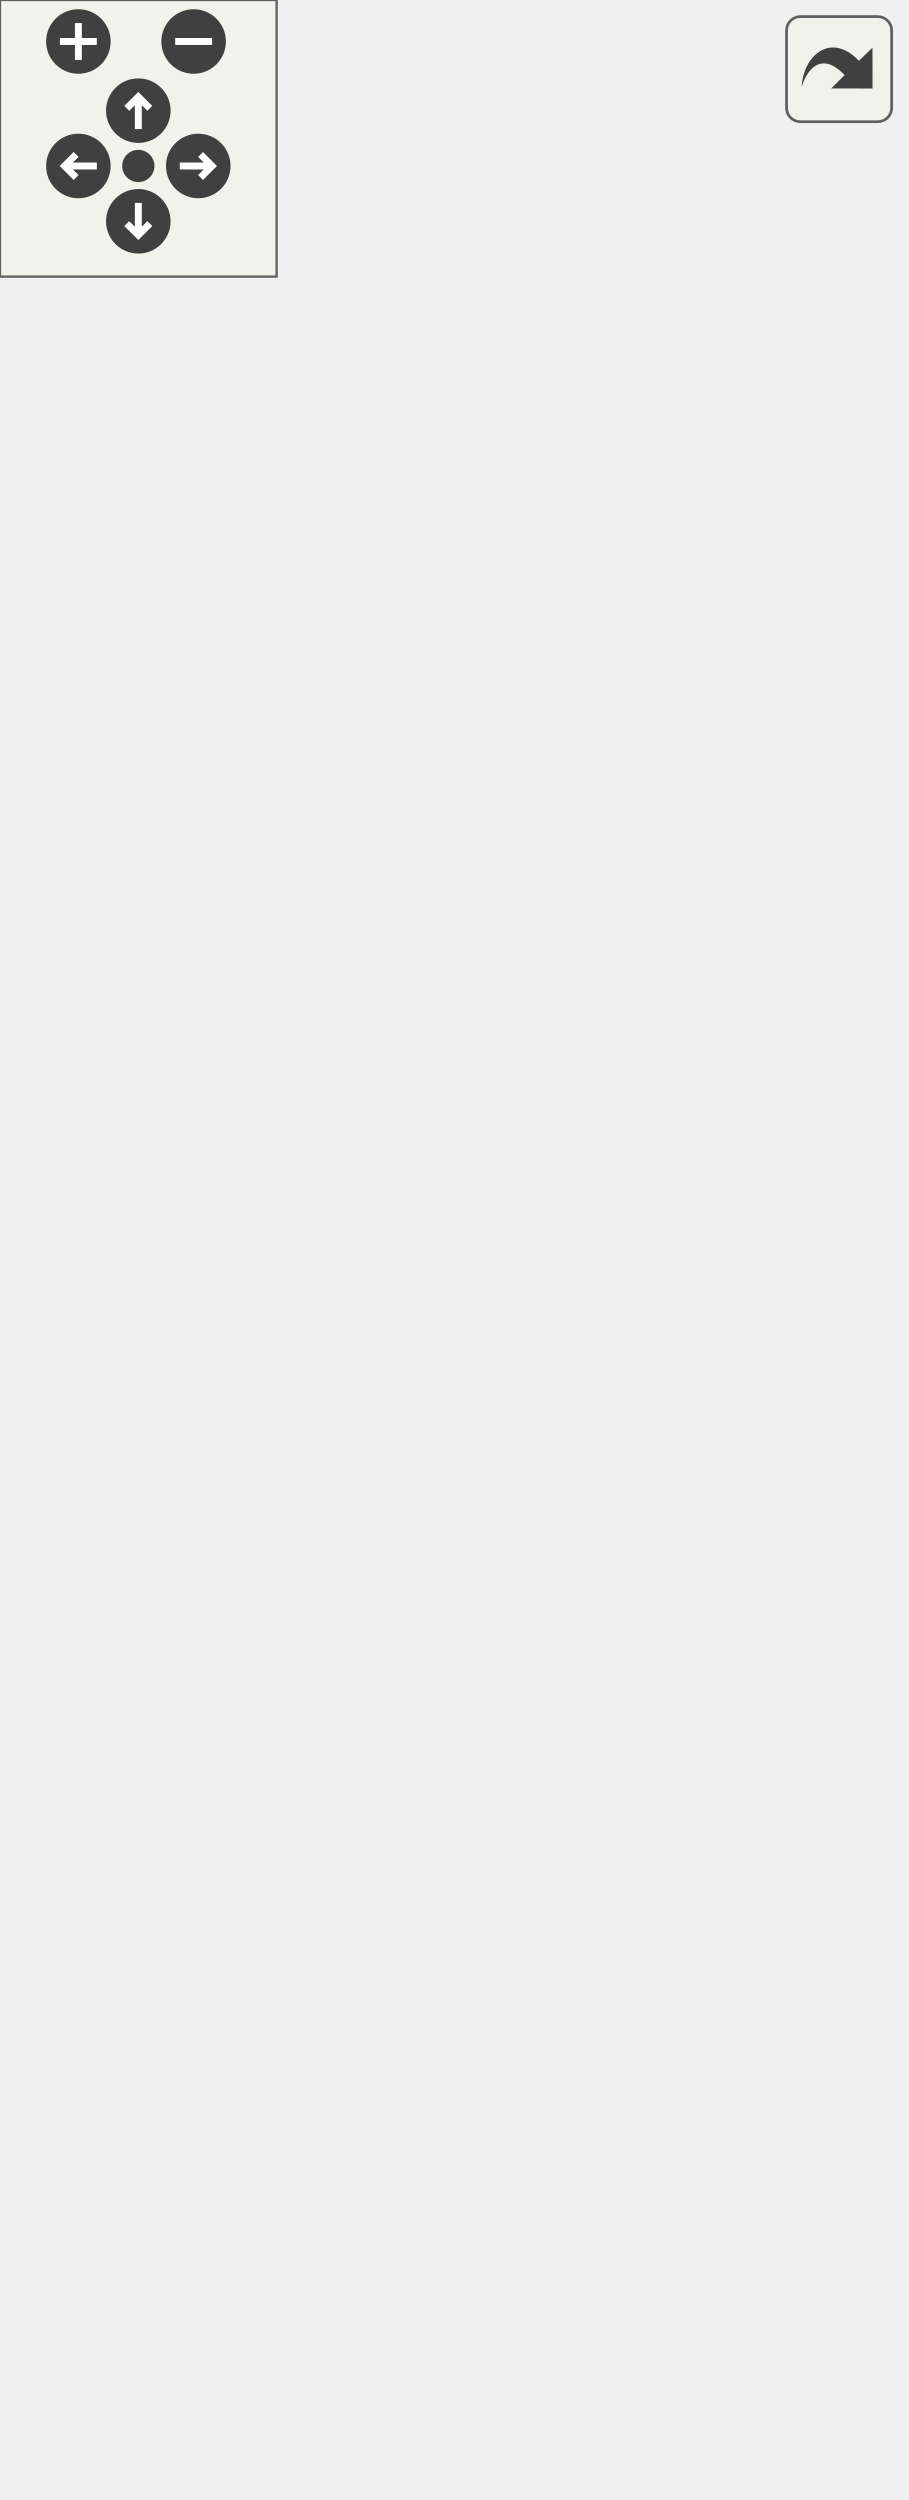
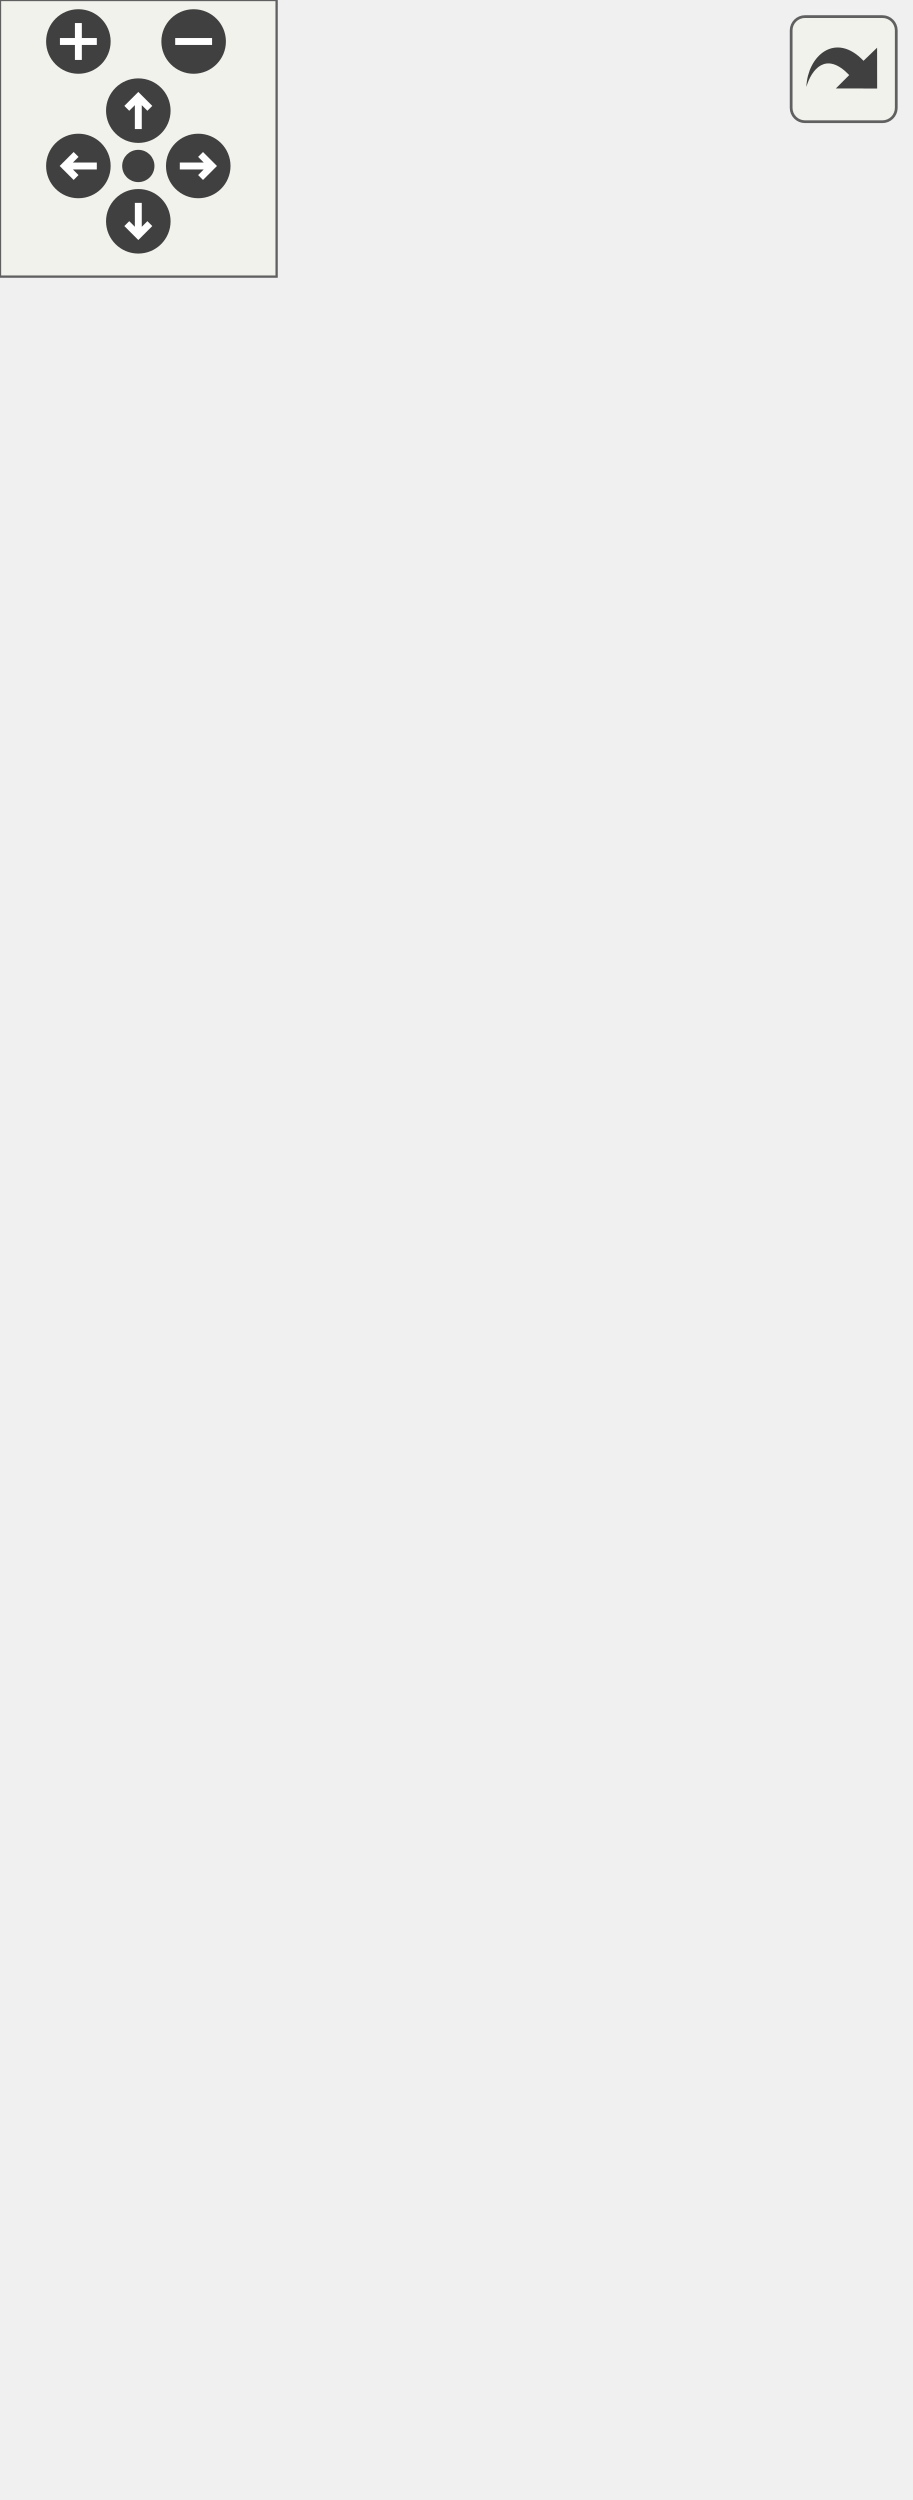
<svg xmlns="http://www.w3.org/2000/svg" xmlns:xlink="http://www.w3.org/1999/xlink" id="main" version="1.1" xml:space="preserve">
  <style type="text/css">
.edge:hover path { stroke: red; }
.edge:hover polygon { stroke: red; fill: red; }
</style>
  <defs>
    <circle id="rim" cx="0" cy="0" r="7" />
    <circle id="rim2" cx="0" cy="0" r="3.5" />
    <g id="zoomPlus">
      <use xlink:href="#rim" fill="#404040">
        <set attributeName="fill" to="#808080" begin="zoomplus.mouseover" end="zoomplus.mouseout" />
      </use>
      <path d="M-4,0h8M0,-4v8" fill="none" stroke="white" stroke-width="1.5" pointer-events="none" />
    </g>
    <g id="zoomMin">
      <use xlink:href="#rim" fill="#404040">
        <set attributeName="fill" to="#808080" begin="zoomminus.mouseover" end="zoomminus.mouseout" />
      </use>
      <path d="M-4,0h8" fill="none" stroke="white" stroke-width="1.5" pointer-events="none" />
    </g>
    <g id="dirArrow">
      <path fill="none" stroke="white" stroke-width="1.5" d="M0,-3.0v7 M-2.5,-0.5L0,-3.0L2.5,-0.5" />
    </g>
    <g id="resetDef">
      <use xlink:href="#rim2" fill="#404040">
        <set attributeName="fill" to="#808080" begin="reset.mouseover" end="reset.mouseout" />
      </use>
    </g>
  </defs>
  <svg id="graph" class="graph">
    <g id="viewport">
      <g id="node1" class="node">
        <g id="a_node1">
          <a xlink:title="Interaction logic for TextBoxWithCompletionOptions.xaml">
-             <polygon fill="#bfbfbf" stroke="black" points="0,-0.5 0,-387.5 196,-387.5 196,-0.5 0,-0.5" />
+             <polygon fill="#bfbfbf" stroke="black" points="0,-0.5 0,-387.5 197,-387.5 197,-0.5 0,-0.5" />
            <text text-anchor="start" x="8" y="-375.5" font-family="Helvetica,sans-Serif" font-size="10.00">VolumeControl.WPF.Controls.</text>
-             <text text-anchor="middle" x="98" y="-364.5" font-family="Helvetica,sans-Serif" font-size="10.00">TextBoxWithCompletionOptions</text>
-             <polyline fill="none" stroke="black" points="0,-357.5 196,-357.5 " />
+             <text text-anchor="middle" x="98.5" y="-364.5" font-family="Helvetica,sans-Serif" font-size="10.00">TextBoxWithCompletionOptions</text>
+             <polyline fill="none" stroke="black" points="0,-357.5 197,-357.5 " />
            <text text-anchor="start" x="8" y="-345.5" font-family="Helvetica,sans-Serif" font-size="10.00">+ SuggestionClickedEvent</text>
            <text text-anchor="start" x="8" y="-334.5" font-family="Helvetica,sans-Serif" font-size="10.00">+ CommittedTextEvent</text>
            <text text-anchor="start" x="8" y="-323.5" font-family="Helvetica,sans-Serif" font-size="10.00">+ BackPressedEvent</text>
            <text text-anchor="start" x="8" y="-312.5" font-family="Helvetica,sans-Serif" font-size="10.00">+ CompletionOptionsSourceProperty</text>
            <text text-anchor="start" x="8" y="-301.5" font-family="Helvetica,sans-Serif" font-size="10.00">+ TextProperty</text>
            <text text-anchor="start" x="8" y="-290.5" font-family="Helvetica,sans-Serif" font-size="10.00">+ StringComparisonProperty</text>
-             <text text-anchor="start" x="8" y="-279.5" font-family="Helvetica,sans-Serif" font-size="10.00">+ BackPressedRequiredModifiers</text>
-             <text text-anchor="start" x="8" y="-268.5" font-family="Helvetica,sans-Serif" font-size="10.00">Property</text>
+             <text text-anchor="start" x="8" y="-279.5" font-family="Helvetica,sans-Serif" font-size="10.00">+ BackPressedRequiredModifier</text>
+             <text text-anchor="start" x="8" y="-268.5" font-family="Helvetica,sans-Serif" font-size="10.00">KeysProperty</text>
            <text text-anchor="start" x="8" y="-257.5" font-family="Helvetica,sans-Serif" font-size="10.00">+ TextBoxSelectionBrushProperty</text>
            <text text-anchor="start" x="8" y="-246.5" font-family="Helvetica,sans-Serif" font-size="10.00">+ TextBoxPaddingProperty</text>
            <text text-anchor="start" x="8" y="-235.5" font-family="Helvetica,sans-Serif" font-size="10.00">+ TextBoxBorderThicknessProperty</text>
            <text text-anchor="start" x="8" y="-224.5" font-family="Helvetica,sans-Serif" font-size="10.00">+ TextBoxBorderBrushProperty</text>
            <text text-anchor="start" x="8" y="-213.5" font-family="Helvetica,sans-Serif" font-size="10.00">+ TextBoxForegroundProperty</text>
            <text text-anchor="start" x="8" y="-202.5" font-family="Helvetica,sans-Serif" font-size="10.00">+ TextBoxBackgroundProperty</text>
            <text text-anchor="start" x="8" y="-191.5" font-family="Helvetica,sans-Serif" font-size="10.00">+ SuggestionClicked</text>
            <text text-anchor="start" x="8" y="-180.5" font-family="Helvetica,sans-Serif" font-size="10.00">+ CommittedText</text>
            <text text-anchor="start" x="8" y="-169.5" font-family="Helvetica,sans-Serif" font-size="10.00">+ BackPressed</text>
            <text text-anchor="start" x="8" y="-158.5" font-family="Helvetica,sans-Serif" font-size="10.00">+ FilteredItemsSource</text>
            <text text-anchor="start" x="8" y="-147.5" font-family="Helvetica,sans-Serif" font-size="10.00">+ CompletionOptionsSource</text>
            <text text-anchor="start" x="8" y="-136.5" font-family="Helvetica,sans-Serif" font-size="10.00">+ Text</text>
            <text text-anchor="start" x="8" y="-125.5" font-family="Helvetica,sans-Serif" font-size="10.00">+ StringComparison</text>
-             <text text-anchor="start" x="8" y="-114.5" font-family="Helvetica,sans-Serif" font-size="10.00">+ BackPressedRequiredModifiers</text>
+             <text text-anchor="start" x="8" y="-114.5" font-family="Helvetica,sans-Serif" font-size="10.00">+ BackPressedRequiredModifierKeys</text>
            <text text-anchor="start" x="8" y="-103.5" font-family="Helvetica,sans-Serif" font-size="10.00">+ TextBoxSelectionBrush</text>
            <text text-anchor="start" x="8" y="-92.5" font-family="Helvetica,sans-Serif" font-size="10.00">+ TextBoxPadding</text>
            <text text-anchor="start" x="8" y="-81.5" font-family="Helvetica,sans-Serif" font-size="10.00">+ TextBoxBorderThickness</text>
            <text text-anchor="start" x="8" y="-70.5" font-family="Helvetica,sans-Serif" font-size="10.00">+ TextBoxBorderBrush</text>
            <text text-anchor="start" x="8" y="-59.5" font-family="Helvetica,sans-Serif" font-size="10.00">+ TextBoxForeground</text>
            <text text-anchor="start" x="8" y="-48.5" font-family="Helvetica,sans-Serif" font-size="10.00">+ TextBoxBackground</text>
-             <polyline fill="none" stroke="black" points="0,-41.5 196,-41.5 " />
+             <polyline fill="none" stroke="black" points="0,-41.5 197,-41.5 " />
            <text text-anchor="start" x="8" y="-29.5" font-family="Helvetica,sans-Serif" font-size="10.00">+ TextBoxWithCompletionOptions()</text>
            <text text-anchor="start" x="8" y="-18.5" font-family="Helvetica,sans-Serif" font-size="10.00">+ SuggestionClickedEventHandler()</text>
            <text text-anchor="start" x="8" y="-7.5" font-family="Helvetica,sans-Serif" font-size="10.00">+ CommittedTextEventHandler()</text>
          </a>
        </g>
      </g>
      <g id="node2" class="node">
        <g id="a_node2">
          <a xlink:title=" ">
-             <polygon fill="none" stroke="#bfbfbf" points="61,-424.5 61,-481.5 135,-481.5 135,-424.5 61,-424.5" />
-             <text text-anchor="middle" x="98" y="-469.5" font-family="Helvetica,sans-Serif" font-size="10.00">UserControl</text>
-             <polyline fill="none" stroke="#bfbfbf" points="61,-462.5 135,-462.5 " />
-             <text text-anchor="middle" x="98" y="-450.5" font-family="Helvetica,sans-Serif" font-size="10.00"> </text>
-             <polyline fill="none" stroke="#bfbfbf" points="61,-443.5 135,-443.5 " />
-             <text text-anchor="middle" x="98" y="-431.5" font-family="Helvetica,sans-Serif" font-size="10.00"> </text>
+             <polygon fill="none" stroke="#bfbfbf" points="61.5,-424.5 61.5,-481.5 135.5,-481.5 135.5,-424.5 61.5,-424.5" />
+             <text text-anchor="middle" x="98.5" y="-469.5" font-family="Helvetica,sans-Serif" font-size="10.00">UserControl</text>
+             <polyline fill="none" stroke="#bfbfbf" points="61.5,-462.5 135.5,-462.5 " />
+             <text text-anchor="middle" x="98.5" y="-450.5" font-family="Helvetica,sans-Serif" font-size="10.00"> </text>
+             <polyline fill="none" stroke="#bfbfbf" points="61.5,-443.5 135.5,-443.5 " />
+             <text text-anchor="middle" x="98.5" y="-431.5" font-family="Helvetica,sans-Serif" font-size="10.00"> </text>
          </a>
        </g>
      </g>
      <g id="edge1" class="edge">
-         <path fill="none" stroke="midnightblue" d="M98,-414.46C98,-406.38 98,-397.31 98,-387.58" />
-         <polygon fill="none" stroke="midnightblue" points="94.5,-414.5 98,-424.5 101.5,-414.5 94.5,-414.5" />
+         <path fill="none" stroke="midnightblue" d="M98.5,-414.46C98.5,-406.38 98.5,-397.31 98.5,-387.58" />
+         <polygon fill="none" stroke="midnightblue" points="95,-414.5 98.5,-424.5 102,-414.5 95,-414.5" />
      </g>
    </g>
  </svg>
  <g id="navigator" transform="translate(0 0)" fill="#404254">
    <rect fill="#f2f5e9" fill-opacity="0.5" stroke="#606060" stroke-width=".5" x="0" y="0" width="60" height="60" />
    <use id="zoomplus" xlink:href="#zoomPlus" x="17" y="9" />
    <use id="zoomminus" xlink:href="#zoomMin" x="42" y="9" />
    <use id="reset" xlink:href="#resetDef" x="30" y="36" />
    <g id="arrowUp" xlink:href="#dirArrow" transform="translate(30 24)">
      <use xlink:href="#rim" fill="#404040">
        <set attributeName="fill" to="#808080" begin="arrowUp.mouseover" end="arrowUp.mouseout" />
      </use>
      <path fill="none" stroke="white" stroke-width="1.5" d="M0,-3.0v7 M-2.5,-0.5L0,-3.0L2.5,-0.5" />
    </g>
    <g id="arrowRight" xlink:href="#dirArrow" transform="rotate(90) translate(36 -43)">
      <use xlink:href="#rim" fill="#404040">
        <set attributeName="fill" to="#808080" begin="arrowRight.mouseover" end="arrowRight.mouseout" />
      </use>
      <path fill="none" stroke="white" stroke-width="1.5" d="M0,-3.0v7 M-2.5,-0.5L0,-3.0L2.5,-0.5" />
    </g>
    <g id="arrowDown" xlink:href="#dirArrow" transform="rotate(180) translate(-30 -48)">
      <use xlink:href="#rim" fill="#404040">
        <set attributeName="fill" to="#808080" begin="arrowDown.mouseover" end="arrowDown.mouseout" />
      </use>
      <path fill="none" stroke="white" stroke-width="1.5" d="M0,-3.0v7 M-2.5,-0.5L0,-3.0L2.5,-0.5" />
    </g>
    <g id="arrowLeft" xlink:href="#dirArrow" transform="rotate(270) translate(-36 17)">
      <use xlink:href="#rim" fill="#404040">
        <set attributeName="fill" to="#808080" begin="arrowLeft.mouseover" end="arrowLeft.mouseout" />
      </use>
      <path fill="none" stroke="white" stroke-width="1.5" d="M0,-3.0v7 M-2.5,-0.5L0,-3.0L2.5,-0.5" />
    </g>
  </g>
  <svg viewBox="0 0 15 15" width="100%" height="30px" preserveAspectRatio="xMaxYMin meet">
    <g id="arrow_out" transform="scale(0.3 0.3)">
      <a xlink:href="class_volume_control_1_1_w_p_f_1_1_controls_1_1_text_box_with_completion_options__coll__graph_org.svg" target="_base">
        <rect id="button" ry="5" rx="5" y="6" x="6" height="38" width="38" fill="#f2f5e9" fill-opacity="0.5" stroke="#606060" stroke-width="1.0" />
        <path id="arrow" d="M 11.5,31.437 C 11.94,20.098 22.043,11.323 32.159,21.979 L 37.069,17.246 C 37.069,17.246 37.088,32 37.088,32 L 22.16,31.978 C 22.16,31.978 26.998,27.14 26.998,27.14 C 18.529,18.264 13.292,25.23 11.5,31.437 z" style="fill:#404040;" />
      </a>
    </g>
  </svg>
</svg>
